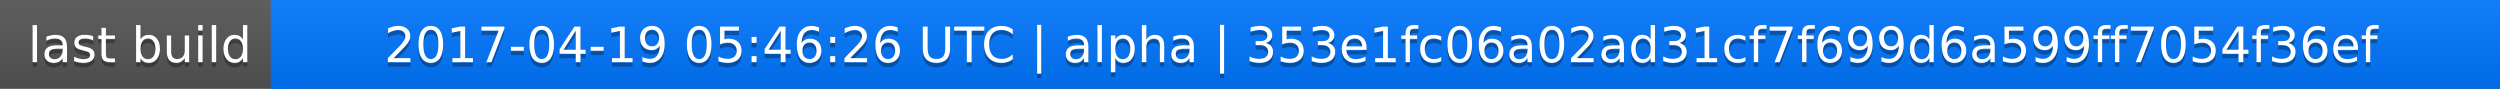
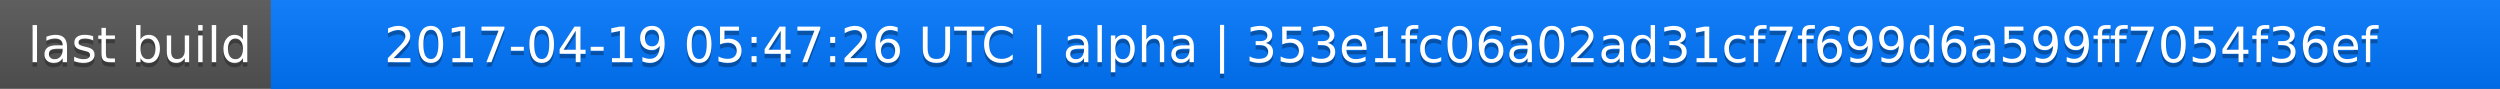
<svg xmlns="http://www.w3.org/2000/svg" width="563" height="20">
  <linearGradient id="a" x2="0" y2="100%">
    <stop offset="0" stop-color="#bbb" stop-opacity=".1" />
    <stop offset="1" stop-opacity=".1" />
  </linearGradient>
  <rect rx="0" width="563" height="20" fill="#555" />
  <rect rx="0" x="61" width="502" height="20" fill="#07f" />
  <path fill="#07f" d="M61 0h4v20h-4z" />
  <rect rx="0" width="563" height="20" fill="url(#a)" />
  <g fill="#fff" text-anchor="middle" font-family="DejaVu Sans,Verdana,Geneva,sans-serif" font-size="11">
    <text x="31.5" y="15" fill="#010101" fill-opacity=".3">last build</text>
    <text x="31.5" y="14">last build</text>
-     <text x="311" y="15" fill="#010101" fill-opacity=".3">2017-04-19 05:46:26 UTC | alpha | 353e1fc06a02ad31cf7f699d6a599ff7054f36ef</text>
-     <text x="311" y="14">2017-04-19 05:46:26 UTC | alpha | 353e1fc06a02ad31cf7f699d6a599ff7054f36ef</text>
+     <text x="311" y="15" fill="#010101" fill-opacity=".3">2017-04-19 05:47:26 UTC | alpha | 353e1fc06a02ad31cf7f699d6a599ff7054f36ef</text>
+     <text x="311" y="14">2017-04-19 05:47:26 UTC | alpha | 353e1fc06a02ad31cf7f699d6a599ff7054f36ef</text>
  </g>
</svg>
